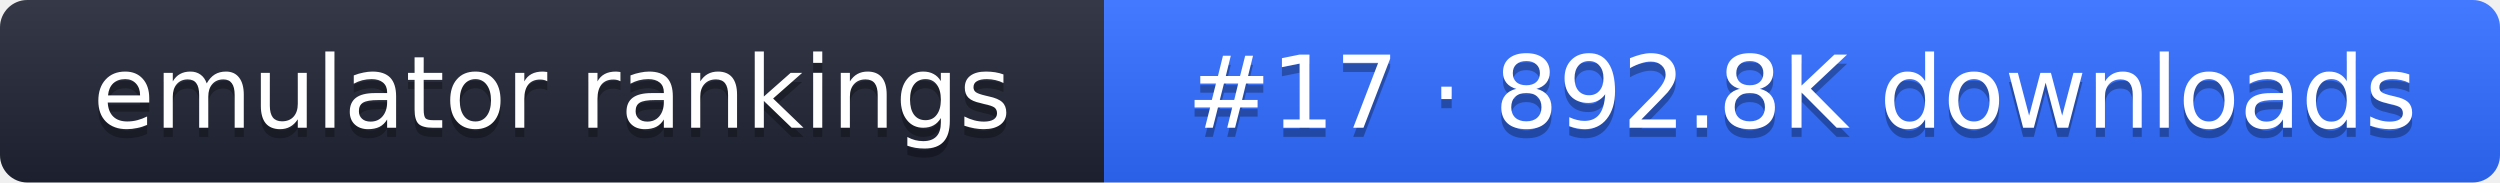
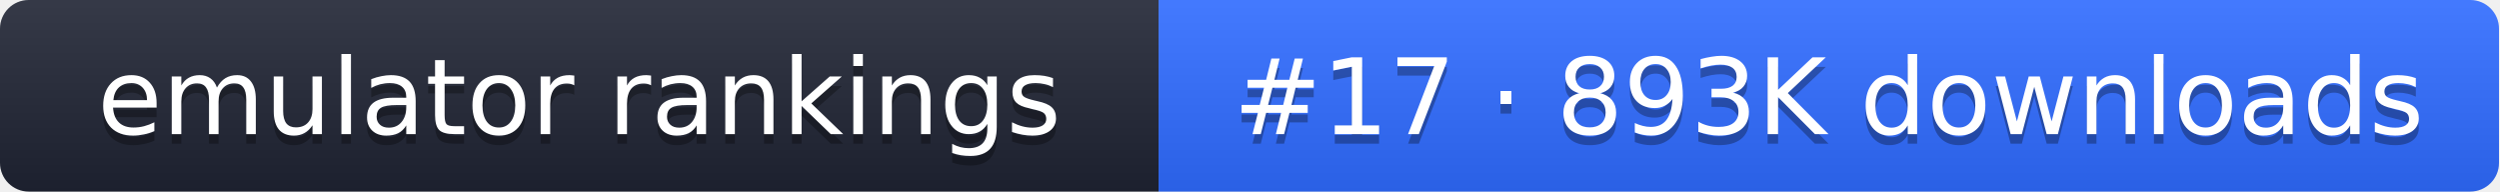
- <svg xmlns="http://www.w3.org/2000/svg" width="274" height="20" role="img" aria-label="emulator rankings: #17 · 892.8K downloads">
+ <svg xmlns="http://www.w3.org/2000/svg" width="261" height="20" role="img" aria-label="emulator rankings: #17 · 893K downloads">
  <linearGradient id="g" x2="0" y2="100%">
    <stop offset="0" stop-color="#fff" stop-opacity=".1" />
    <stop offset="1" stop-opacity=".1" />
  </linearGradient>
  <clipPath id="r">
-     <rect width="274" height="20" rx="3" fill="#fff" />
+     <rect width="261" height="20" rx="3" fill="#fff" />
  </clipPath>
  <g clip-path="url(#r)">
    <rect width="121" height="20" fill="#1f2433" />
-     <rect x="121" width="153" height="20" fill="#2f6bff" />
-     <rect width="274" height="20" fill="url(#g)" />
+     <rect x="121" width="140" height="20" fill="#2f6bff" />
+     <rect width="261" height="20" fill="url(#g)" />
  </g>
  <g fill="#fff" text-anchor="middle" font-family="Verdana,DejaVu Sans,sans-serif" font-size="11">
    <text x="60.5" y="15" fill="#010101" fill-opacity=".3">emulator rankings</text>
    <text x="60.5" y="14">emulator rankings</text>
-     <text x="197.5" y="15" fill="#010101" fill-opacity=".3">#17 · 892.8K downloads</text>
-     <text x="197.5" y="14">#17 · 892.8K downloads</text>
+     <text x="191" y="15" fill="#010101" fill-opacity=".3">#17 · 893K downloads</text>
+     <text x="191" y="14">#17 · 893K downloads</text>
  </g>
</svg>
